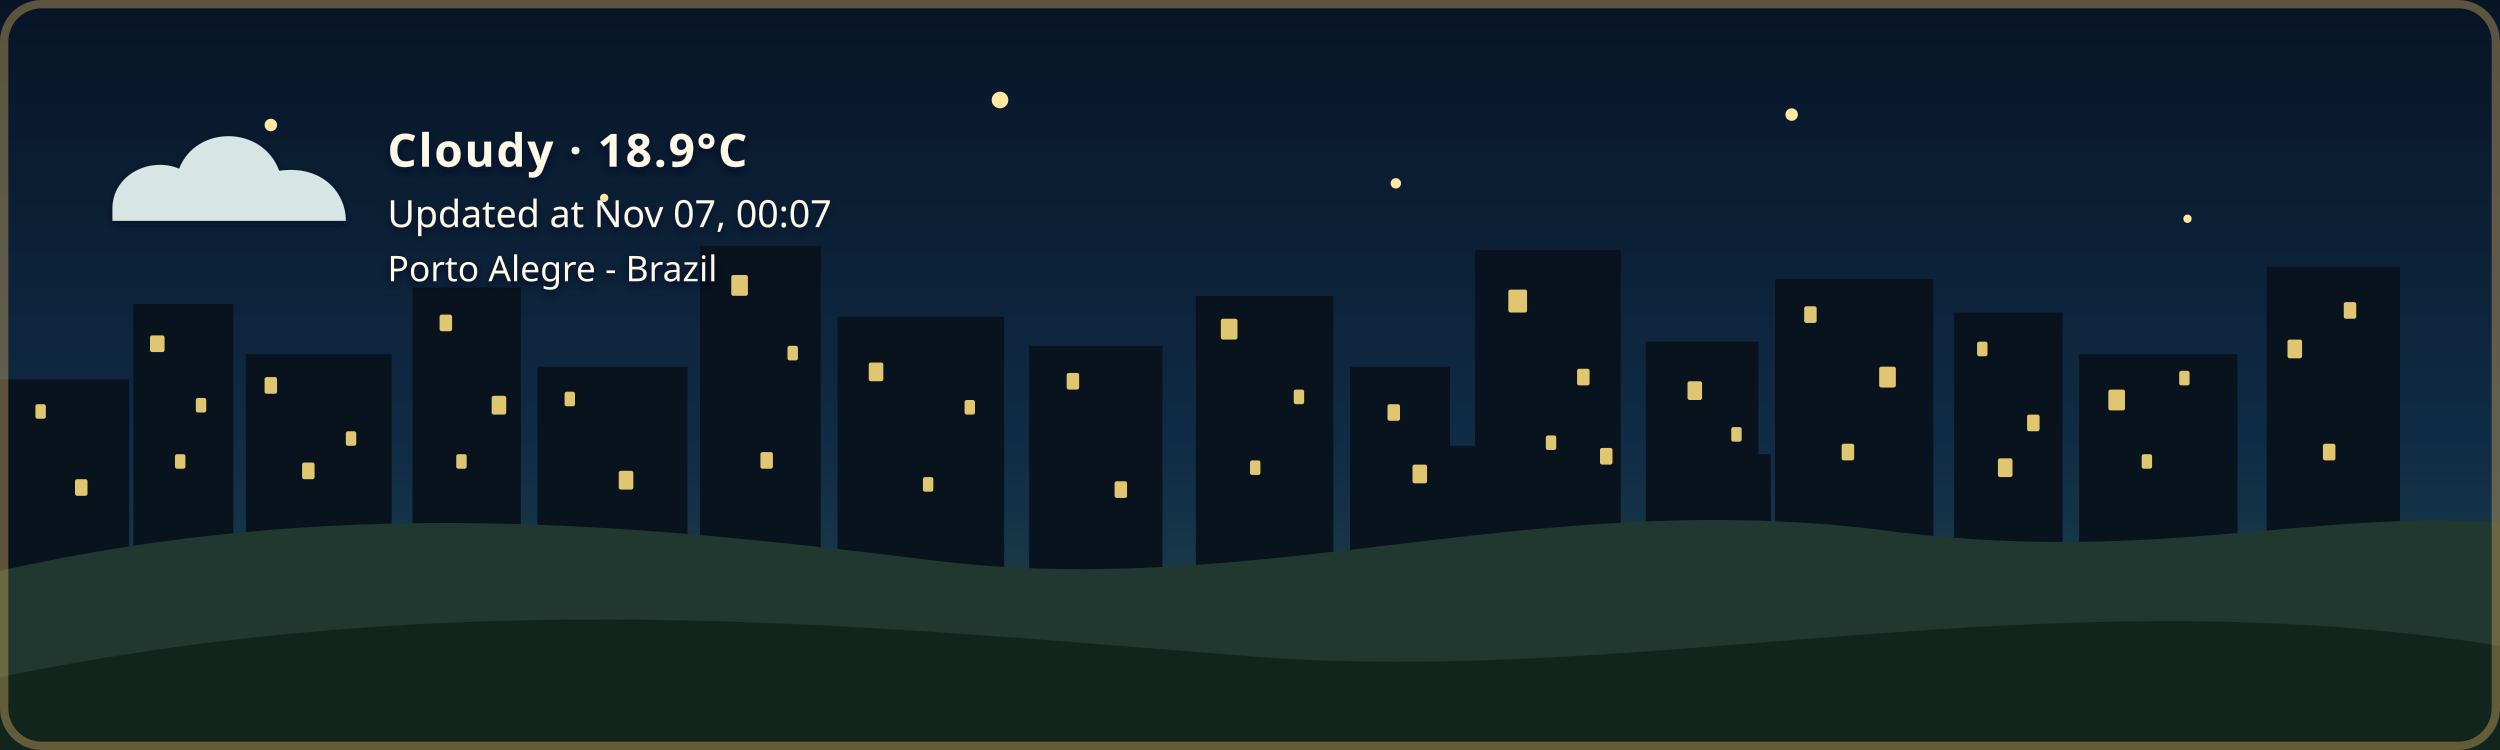
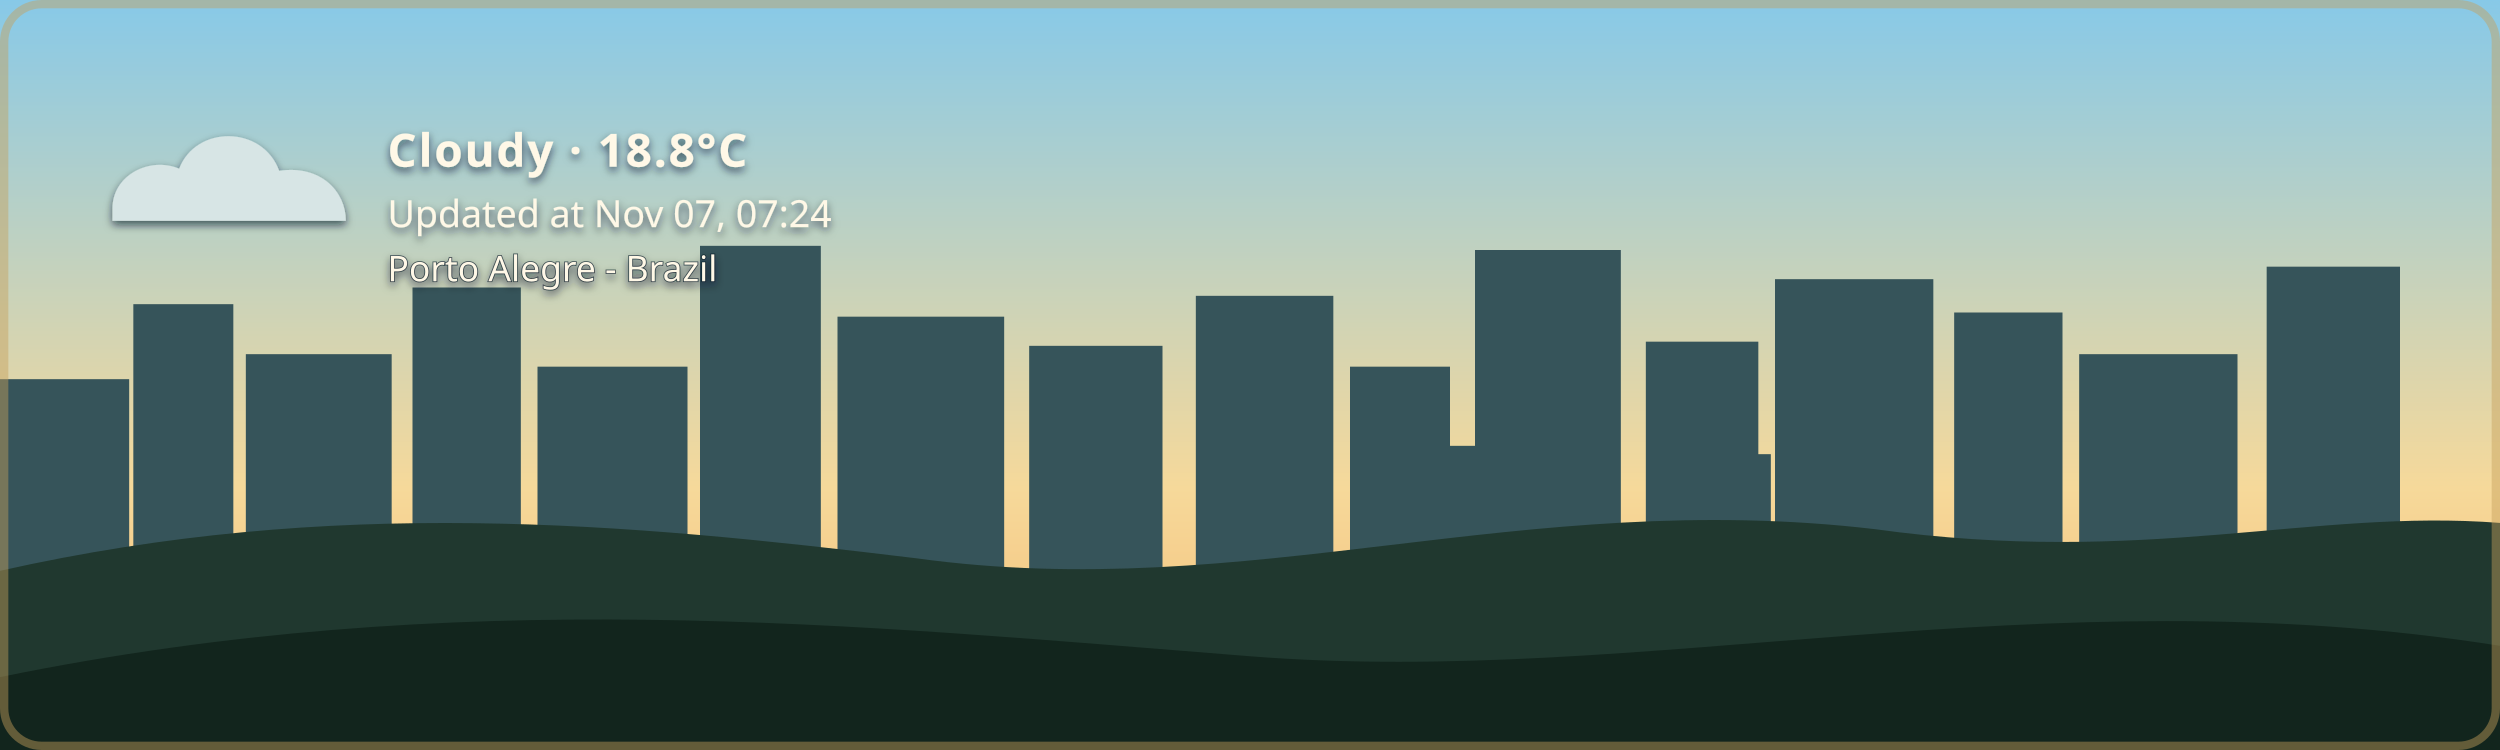
- <svg xmlns="http://www.w3.org/2000/svg" width="1200" height="360" viewBox="0 0 1200 360" role="img" aria-labelledby="title description" class="github-time-night weather-cloudy alert-none" data-temperature="18.9°C" lang="en-US">
+ <svg xmlns="http://www.w3.org/2000/svg" width="1200" height="360" viewBox="0 0 1200 360" role="img" aria-labelledby="title description" class="github-time-day weather-cloudy alert-none" data-temperature="18.8°C" lang="en-US">
  <defs>
    <linearGradient id="daySky" x1="0" y1="0" x2="0" y2="1">
      <stop offset="0%" stop-color="#87c9e8" />
      <stop offset="65%" stop-color="#f6d99a" />
      <stop offset="100%" stop-color="#f4b66e" />
    </linearGradient>
    <linearGradient id="sunsetSky" x1="0" y1="0" x2="0" y2="1">
      <stop offset="0%" stop-color="#4d568f" />
      <stop offset="55%" stop-color="#d46a66" />
      <stop offset="100%" stop-color="#f4a259" />
    </linearGradient>
    <linearGradient id="nightSky" x1="0" y1="0" x2="0" y2="1">
      <stop offset="0%" stop-color="#071426" />
      <stop offset="60%" stop-color="#102c46" />
      <stop offset="100%" stop-color="#244b4a" />
    </linearGradient>
    <linearGradient id="dawnSky" x1="0" y1="0" x2="0" y2="1">
      <stop offset="0%" stop-color="#766b9f" />
      <stop offset="55%" stop-color="#d7939b" />
      <stop offset="100%" stop-color="#f4c280" />
    </linearGradient>
    <radialGradient id="weatherSunFill" cx="35%" cy="30%" r="72%">
      <stop offset="0%" stop-color="#fff4b8" />
      <stop offset="58%" stop-color="#ffdc7a" />
      <stop offset="100%" stop-color="#f2b84f" />
    </radialGradient>
    <linearGradient id="weatherMoonFill" x1="0" y1="0" x2="1" y2="1">
      <stop offset="0%" stop-color="#fff4bd" />
      <stop offset="62%" stop-color="#ffe08a" />
      <stop offset="100%" stop-color="#e9b957" />
    </linearGradient>
    <filter id="weatherContentShadow" x="-20" y="-20" width="500" height="180" filterUnits="userSpaceOnUse">
      <feGaussianBlur in="SourceAlpha" stdDeviation="2" result="shadowBlur" />
      <feOffset in="shadowBlur" dx="0" dy="2" result="shadowOffset" />
      <feFlood flood-color="#071426" flood-opacity="0.65" result="shadowColor" />
      <feComposite in="shadowColor" in2="shadowOffset" operator="in" result="shadow" />
      <feMerge>
        <feMergeNode in="shadow" />
        <feMergeNode in="SourceGraphic" />
      </feMerge>
    </filter>
  </defs>
  <style>
    /* The sky state is updated by the GitHub Action based on local time. */

    .sky {
      animation: none !important;
    }

    .github-time-day .day-sky,
    .github-time-sunset .sunset-sky,
    .github-time-night .night-sky,
    .github-time-dawn .dawn-sky {
      opacity: 1;
    }

    .github-time-day .sunset-sky,
    .github-time-day .night-sky,
    .github-time-day .dawn-sky,
    .github-time-sunset .day-sky,
    .github-time-sunset .night-sky,
    .github-time-sunset .dawn-sky,
    .github-time-night .day-sky,
    .github-time-night .sunset-sky,
    .github-time-night .dawn-sky,
    .github-time-dawn .day-sky,
    .github-time-dawn .sunset-sky,
    .github-time-dawn .night-sky {
      opacity: 0;
    }

    .github-time-day .day-sky,
    .github-time-sunset .sunset-sky,
    .github-time-night .night-sky,
    .github-time-dawn .dawn-sky {
      animation: sky-fade-in 2.5s ease both !important;
    }

    .weather-effect {
      display: none;
    }

    .github-time-night.weather-clear .weather-moon,
    .github-time-day.weather-clear .weather-sun,
    .github-time-sunset.weather-clear .weather-sun,
    .github-time-dawn.weather-clear .weather-sun,
    .weather-cloudy .weather-cloud,
    .weather-rain .weather-cloud,
    .weather-rain .weather-rainfall,
    .weather-wind-rain .weather-cloud,
    .weather-wind-rain .weather-wind,
    .weather-wind-rain .weather-wind-rainfall,
    .weather-storm .weather-cloud,
    .weather-storm .weather-rainfall,
    .weather-storm .weather-lightning,
    .weather-snow .weather-cloud,
    .weather-snow .weather-snowfall {
      display: block;
    }

    .weather-sun {
      transform-box: fill-box;
      transform-origin: center;
      animation: weather-pulse 4s ease-in-out infinite;
    }

    .weather-moon {
      animation: moon-glow 4s ease-in-out infinite;
    }

    .weather-cloud path {
      animation: cloud-drift 8s ease-in-out infinite alternate;
    }

    .weather-rainfall path {
      animation: rain-fall 1.4s linear infinite;
    }

    .weather-rainfall path:nth-child(2) {
      animation-delay: 0.35s;
    }

    .weather-rainfall path:nth-child(3) {
      animation-delay: 0.7s;
    }

    .weather-wind-rainfall path {
      animation: wind-rain-fall 1.15s linear infinite;
    }

    .weather-wind-rainfall path:nth-child(2) {
      animation-delay: 0.3s;
    }

    .weather-wind-rainfall path:nth-child(3) {
      animation-delay: 0.6s;
    }

    .weather-wind path {
      animation: wind-sweep 1.8s ease-in-out infinite;
    }

    .weather-wind path:nth-child(2) {
      animation-delay: 0.45s;
    }

    .weather-snowfall circle {
      animation: snow-fall 3s ease-in-out infinite;
    }

    .weather-snowfall circle:nth-child(2) {
      animation-delay: 1s;
    }

    .weather-snowfall circle:nth-child(3) {
      animation-delay: 2s;
    }

    .weather-lightning {
      animation: lightning-flash 4s ease-in-out infinite;
    }

    svg.github-time-day .city-back,
    svg.github-time-day .city-mid {
      fill: #36545a;
    }

    svg.github-time-sunset .city-back,
    svg.github-time-sunset .city-mid {
      fill: #303247;
    }

    svg.github-time-night .city-back,
    svg.github-time-night .city-mid {
      fill: #08131d;
    }

    svg.github-time-dawn .city-back,
    svg.github-time-dawn .city-mid {
      fill: #404158;
    }

    .city-window {
      opacity: 0;
      fill: #f8d97a;
    }

    svg.github-time-night .city-window,
    svg.github-time-dawn .city-window,
    svg.github-time-sunset .city-window {
      opacity: 0.9;
    }

    .city-window rect {
      animation: city-window-toggle-a 20s steps(1, end) infinite;
    }

    .city-window rect:nth-child(3n) {
      animation-name: city-window-toggle-b;
      animation-delay: -4s;
    }

    .city-window rect:nth-child(4n) {
      animation-name: city-window-toggle-c;
      animation-delay: -9s;
    }

    .city-window rect:nth-child(5n) {
      animation-name: city-window-toggle-d;
      animation-delay: -13s;
    }

    .city-window rect:nth-child(7n) {
      animation-name: city-window-toggle-e;
      animation-delay: -17s;
    }

    #weather-alert-level,
    #weather-alert-detail {
      display: none;
    }

    svg.alert-yellow #weather-alert-level,
    svg.alert-yellow #weather-alert-detail,
    svg.alert-orange #weather-alert-level,
    svg.alert-orange #weather-alert-detail,
    svg.alert-red #weather-alert-level,
    svg.alert-red #weather-alert-detail {
      display: block;
    }

    svg.alert-yellow #weather-alert-level {
      fill: #f4d35e;
    }

    svg.alert-yellow #weather-alert-detail {
      fill: #fff3b3;
    }

    svg.alert-orange #weather-alert-level {
      fill: #f9a74f;
    }

    svg.alert-orange #weather-alert-detail {
      fill: #ffd0a0;
    }

    svg.alert-red #weather-alert-level {
      fill: #ff675c;
    }

    svg.alert-red #weather-alert-detail {
      fill: #ffc2bf;
    }

    #weather-description,
    #weather-time,
    #weather-alert-level,
    #weather-alert-detail,
    #weather-location {
      animation: info-fade-in 1.5s ease both;
      font-family: sans-serif;
    }

    #weather-description {
      letter-spacing: 0.04em;
    }

    @keyframes sky-fade-in {
      from {
        opacity: 0;
      }

      to {
        opacity: 1;
      }
    }

    @keyframes info-fade-in {
      from {
        opacity: 0;
        transform: translateY(6px);
      }

      to {
        opacity: 1;
        transform: translateY(0);
      }
    }

    @keyframes weather-pulse {
      0%,
      100% {
        opacity: 0.85;
        transform: scale(0.96);
      }

      50% {
        opacity: 1;
        transform: scale(1.04);
      }
    }

    @keyframes moon-glow {
      0%,
      100% {
        opacity: 0.8;
      }

      50% {
        opacity: 1;
      }
    }

    @keyframes cloud-drift {
      from {
        transform: translateX(-5px);
      }

      to {
        transform: translateX(8px);
      }
    }

    @keyframes rain-fall {
      0% {
        opacity: 0;
        transform: translateY(-7px);
      }

      25%,
      75% {
        opacity: 1;
      }

      100% {
        opacity: 0;
        transform: translateY(10px);
      }
    }

    @keyframes wind-rain-fall {
      0% {
        opacity: 0;
        transform: translate(-6px, -5px);
      }

      25%,
      75% {
        opacity: 1;
      }

      100% {
        opacity: 0;
        transform: translate(8px, 10px);
      }
    }

    @keyframes wind-sweep {
      0%,
      100% {
        opacity: 0.3;
        transform: translateX(-7px);
      }

      50% {
        opacity: 1;
        transform: translateX(6px);
      }
    }

    @keyframes snow-fall {
      0%,
      100% {
        opacity: 0.35;
        transform: translateY(-5px);
      }

      50% {
        opacity: 1;
        transform: translate(5px, 8px);
      }
    }

    @keyframes lightning-flash {
      0%,
      88%,
      100% {
        opacity: 0;
      }

      90%,
      93% {
        opacity: 1;
      }
    }

    @keyframes city-window-toggle-a {
      0%,
      19%,
      61%,
      100% {
        opacity: 1;
      }

      20%,
      60% {
        opacity: 0;
      }
    }

    @keyframes city-window-toggle-b {
      0%,
      34%,
      76%,
      100% {
        opacity: 0;
      }

      35%,
      75% {
        opacity: 1;
      }
    }

    @keyframes city-window-toggle-c {
      0%,
      24%,
      46%,
      100% {
        opacity: 1;
      }

      25%,
      45% {
        opacity: 0;
      }
    }

    @keyframes city-window-toggle-d {
      0%,
      49%,
      86%,
      100% {
        opacity: 1;
      }

      50%,
      85% {
        opacity: 0;
      }
    }

    @keyframes city-window-toggle-e {
      0%,
      14%,
      56%,
      100% {
        opacity: 0;
      }

      15%,
      55% {
        opacity: 1;
      }
    }

    .stars {
      opacity: 0;
    }

    .github-time-sunset .stars,
    .github-time-dawn .stars {
      opacity: 0.35;
    }

    .github-time-night .stars {
      opacity: 1;
    }

    .star {
      animation: twinkle 2.5s ease-in-out infinite;
      transform-box: fill-box;
      transform-origin: center;
    }

    .star:nth-child(2) {
      animation-delay: 0.5s;
    }

    .star:nth-child(3) {
      animation-delay: 1s;
    }

    .star:nth-child(4) {
      animation-delay: 1.5s;
    }

    @keyframes twinkle {
      0%,
      100% {
        opacity: 0.25;
        transform: scale(0.8);
      }

      50% {
        opacity: 1;
        transform: scale(1.25);
      }
    }

    /*
     * Disable animations when the visitor has requested reduced motion.
     */
    @media (prefers-reduced-motion: reduce) {
      .sky,
      .stars,
      .star,
      .weather-sun,
      .weather-moon,
      .weather-cloud path,
      .weather-rainfall path,
      .weather-wind-rainfall path,
      .weather-wind path,
      .weather-snowfall circle,
      .weather-lightning,
      .city-window rect,
      #weather-description,
      #weather-time,
      #weather-alert-level,
      #weather-alert-detail,
      #weather-location {
        animation: none !important;
      }
    }
  </style>
  <g id="skies">
    <rect class="sky day-sky" width="1200" height="360" fill="url(#daySky)" />
    <rect class="sky sunset-sky" width="1200" height="360" fill="url(#sunsetSky)" />
    <rect class="sky night-sky" width="1200" height="360" fill="url(#nightSky)" />
    <rect class="sky dawn-sky" width="1200" height="360" fill="url(#dawnSky)" />
  </g>
  <g class="stars" fill="#ffe8a3">
    <circle class="star" cx="130" cy="60" r="3" />
    <circle class="star" cx="290" cy="95" r="2" />
    <circle class="star" cx="480" cy="48" r="4" />
    <circle class="star" cx="670" cy="88" r="2.5" />
    <circle class="star" cx="860" cy="55" r="3" />
    <circle class="star" cx="1050" cy="105" r="2" />
  </g>
  <g class="city-shape">
    <g class="city-back">
      <rect x="0" y="182" width="62" height="94" />
      <rect x="64" y="146" width="48" height="130" />
      <rect x="118" y="170" width="70" height="106" />
      <rect x="198" y="138" width="52" height="138" />
      <rect x="258" y="176" width="72" height="100" />
      <rect x="336" y="118" width="58" height="158" />
      <rect x="402" y="152" width="80" height="124" />
      <rect x="494" y="166" width="64" height="110" />
      <rect x="574" y="142" width="66" height="134" />
      <rect x="648" y="176" width="48" height="100" />
      <rect x="708" y="120" width="70" height="156" />
      <rect x="790" y="164" width="54" height="112" />
      <rect x="852" y="134" width="76" height="142" />
      <rect x="938" y="150" width="52" height="126" />
      <rect x="998" y="170" width="76" height="106" />
      <rect x="1088" y="128" width="64" height="148" />
    </g>
    <g class="city-mid">
      <rect x="24" y="226" width="28" height="50" />
      <rect x="88" y="210" width="18" height="66" />
      <rect x="148" y="218" width="22" height="58" />
      <rect x="214" y="206" width="22" height="70" />
      <rect x="282" y="210" width="18" height="66" />
      <rect x="362" y="206" width="22" height="70" />
      <rect x="430" y="220" width="18" height="56" />
      <rect x="528" y="220" width="20" height="56" />
      <rect x="606" y="214" width="22" height="62" />
      <rect x="690" y="214" width="18" height="62" />
      <rect x="754" y="208" width="18" height="68" />
      <rect x="830" y="218" width="20" height="58" />
      <rect x="892" y="214" width="18" height="62" />
      <rect x="960" y="224" width="18" height="52" />
      <rect x="1018" y="218" width="22" height="58" />
      <rect x="1108" y="210" width="18" height="66" />
    </g>
    <g class="city-window">
      <rect x="17" y="194" width="5" height="7" rx="1" />
      <rect x="36" y="230" width="6" height="8" rx="1" />
      <rect x="72" y="161" width="7" height="8" rx="1" />
      <rect x="84" y="218" width="5" height="7" rx="1" />
      <rect x="94" y="191" width="5" height="7" rx="1" />
      <rect x="127" y="181" width="6" height="8" rx="1" />
      <rect x="145" y="222" width="6" height="8" rx="1" />
      <rect x="166" y="207" width="5" height="7" rx="1" />
      <rect x="211" y="151" width="6" height="8" rx="1" />
      <rect x="219" y="218" width="5" height="7" rx="1" />
      <rect x="236" y="190" width="7" height="9" rx="1" />
      <rect x="271" y="188" width="5" height="7" rx="1" />
      <rect x="297" y="226" width="7" height="9" rx="1" />
      <rect x="351" y="132" width="8" height="10" rx="1" />
      <rect x="365" y="217" width="6" height="8" rx="1" />
      <rect x="378" y="166" width="5" height="7" rx="1" />
      <rect x="417" y="174" width="7" height="9" rx="1" />
      <rect x="443" y="229" width="5" height="7" rx="1" />
      <rect x="463" y="192" width="5" height="7" rx="1" />
      <rect x="512" y="179" width="6" height="8" rx="1" />
      <rect x="535" y="231" width="6" height="8" rx="1" />
      <rect x="586" y="153" width="8" height="10" rx="1" />
      <rect x="600" y="221" width="5" height="7" rx="1" />
      <rect x="621" y="187" width="5" height="7" rx="1" />
      <rect x="666" y="194" width="6" height="8" rx="1" />
      <rect x="678" y="223" width="7" height="9" rx="1" />
      <rect x="724" y="139" width="9" height="11" rx="1" />
      <rect x="742" y="209" width="5" height="7" rx="1" />
      <rect x="757" y="177" width="6" height="8" rx="1" />
      <rect x="768" y="215" width="6" height="8" rx="1" />
      <rect x="810" y="183" width="7" height="9" rx="1" />
      <rect x="831" y="205" width="5" height="7" rx="1" />
      <rect x="866" y="147" width="6" height="8" rx="1" />
      <rect x="884" y="213" width="6" height="8" rx="1" />
      <rect x="902" y="176" width="8" height="10" rx="1" />
      <rect x="949" y="164" width="5" height="7" rx="1" />
      <rect x="959" y="220" width="7" height="9" rx="1" />
      <rect x="973" y="199" width="6" height="8" rx="1" />
      <rect x="1012" y="187" width="8" height="10" rx="1" />
      <rect x="1028" y="218" width="5" height="7" rx="1" />
      <rect x="1046" y="178" width="5" height="7" rx="1" />
      <rect x="1098" y="163" width="7" height="9" rx="1" />
      <rect x="1115" y="213" width="6" height="8" rx="1" />
      <rect x="1125" y="145" width="6" height="8" rx="1" />
    </g>
  </g>
  <g transform="translate(54 48)" filter="url(#weatherContentShadow)">
    <g class="weather-effect weather-sun">
      <circle cx="34" cy="34" r="23" fill="url(#weatherSunFill)" />
      <g stroke="#ffd66f" stroke-width="4" stroke-linecap="round">
        <path d="M 34 0 V 8" />
        <path d="M 34 60 V 68" />
        <path d="M 0 34 H 8" />
        <path d="M 60 34 H 68" />
        <path d="M 10 10 L 16 16" />
        <path d="M 52 52 L 58 58" />
        <path d="M 58 10 L 52 16" />
        <path d="M 16 52 L 10 58" />
      </g>
    </g>
    <g class="weather-effect weather-moon">
      <path d="M 54 4 C 38 7, 26 20, 26 36 C 26 53, 39 66, 56 66 C 65 66, 74 62, 80 56 C 76 57, 72 58, 68 58 C 51 58, 38 45, 38 28 C 38 18, 44 9, 54 4 Z" fill="url(#weatherMoonFill)" />
    </g>
    <g class="weather-effect weather-cloud" fill="#d7e5e5">
      <path d="M 0 52 C 0 36, 18 27, 32 33 C 40 12, 72 12, 80 34 C 100 31, 112 44, 112 58 H 0 Z" />
    </g>
    <g class="weather-effect weather-rainfall" stroke="#b9e3ed" stroke-width="4" stroke-linecap="round">
      <path d="M 22 72 l -7 17" />
      <path d="M 52 72 l -7 17" />
      <path d="M 82 72 l -7 17" />
    </g>
    <g class="weather-effect weather-wind-rainfall" stroke="#b9e3ed" stroke-width="4" stroke-linecap="round">
      <path d="M 50 70 l -10 19" />
      <path d="M 75 70 l -10 19" />
      <path d="M 100 70 l -10 19" />
    </g>
    <g class="weather-effect weather-wind" fill="none" stroke="#eef8ff" stroke-width="3.5" stroke-linecap="round">
      <path d="M 2 73 C 12 68, 22 68, 32 72" />
      <path d="M 2 88 C 13 83, 24 83, 34 87" />
    </g>
    <g class="weather-effect weather-lightning" fill="#ffe37b">
      <path d="M 62 68 l -14 27 h 12 l -7 20 l 24 -31 h -13 z" />
    </g>
    <g class="weather-effect weather-snowfall" fill="#eef8ff">
      <circle cx="22" cy="78" r="4" />
      <circle cx="52" cy="91" r="4" />
      <circle cx="82" cy="78" r="4" />
    </g>
-     <text id="weather-description" x="132" y="32" fill="#fff8e7" font-family="sans-serif" font-size="22" font-weight="600">Cloudy · 18.9°C</text>
-     <text id="weather-time" x="132" y="61" fill="#fff8e7" font-family="sans-serif" font-size="18">Updated at Nov 07, 00:07</text>
+     <text id="weather-description" x="132" y="32" fill="#fff8e7" font-family="sans-serif" font-size="22" font-weight="600">Cloudy · 18.8°C</text>
+     <text id="weather-time" x="132" y="61" fill="#fff8e7" font-family="sans-serif" font-size="18">Updated at Nov 07, 07:24</text>
    <text id="weather-alert-level" x="132" y="87" fill="#eaf3ff" font-family="sans-serif" font-size="12" font-weight="700" letter-spacing="1.8" />
    <text id="weather-alert-detail" x="132" y="108" fill="#eef7ff" font-family="sans-serif" font-size="14" opacity="0.9" />
    <text id="weather-location" x="132" y="87" fill="#fff8e7" stroke="#071426" stroke-width="0.8" stroke-opacity="0.65" paint-order="stroke fill" font-family="sans-serif" font-size="17" font-weight="500">Porto Alegre - Brazil</text>
  </g>
  <path d="       M 0 274       C 160 238, 300 251, 440 268       C 600 290, 730 234, 900 254       C 1030 272, 1110 244, 1200 251       L 1200 360       L 0 360       Z     " fill="#20382f" />
  <path d="       M 0 325       C 220 280, 410 300, 600 315       C 790 330, 980 275, 1200 310       L 1200 360       L 0 360       Z     " fill="#12251d" />
  <rect x="2" y="2" width="1196" height="356" rx="18" fill="none" stroke="#c6a15b" stroke-width="4" stroke-opacity="0.45" />
</svg>
